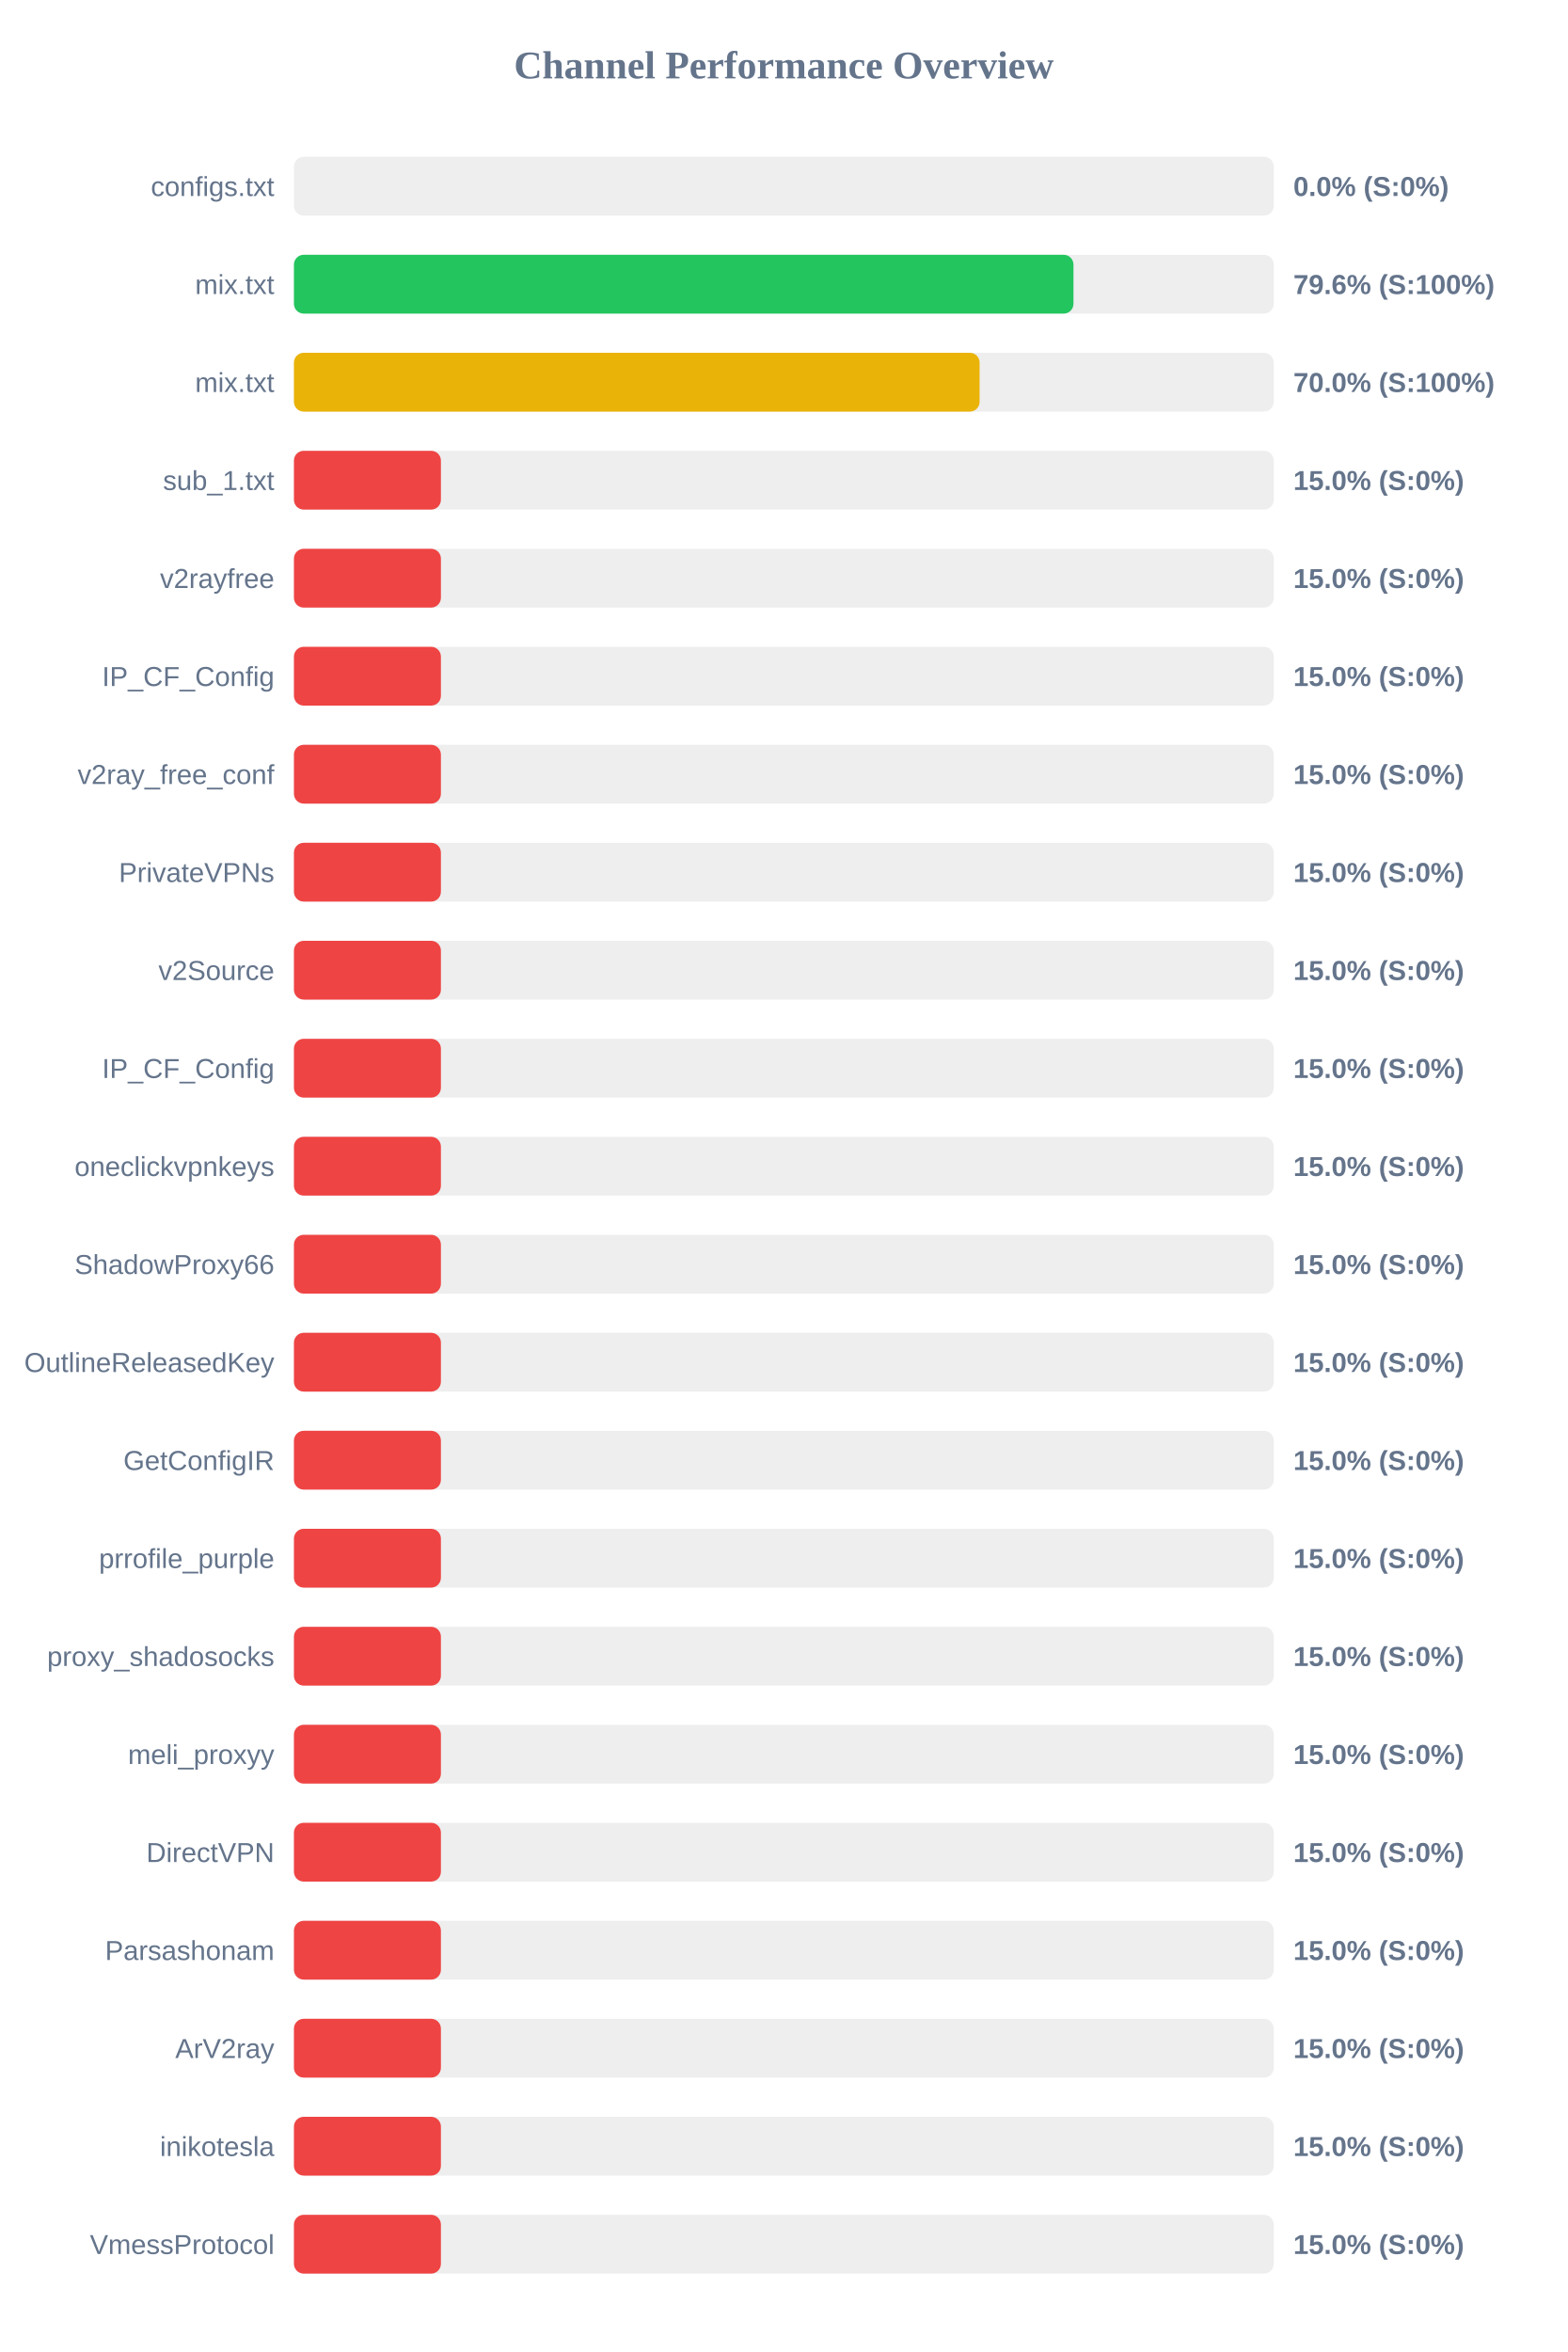
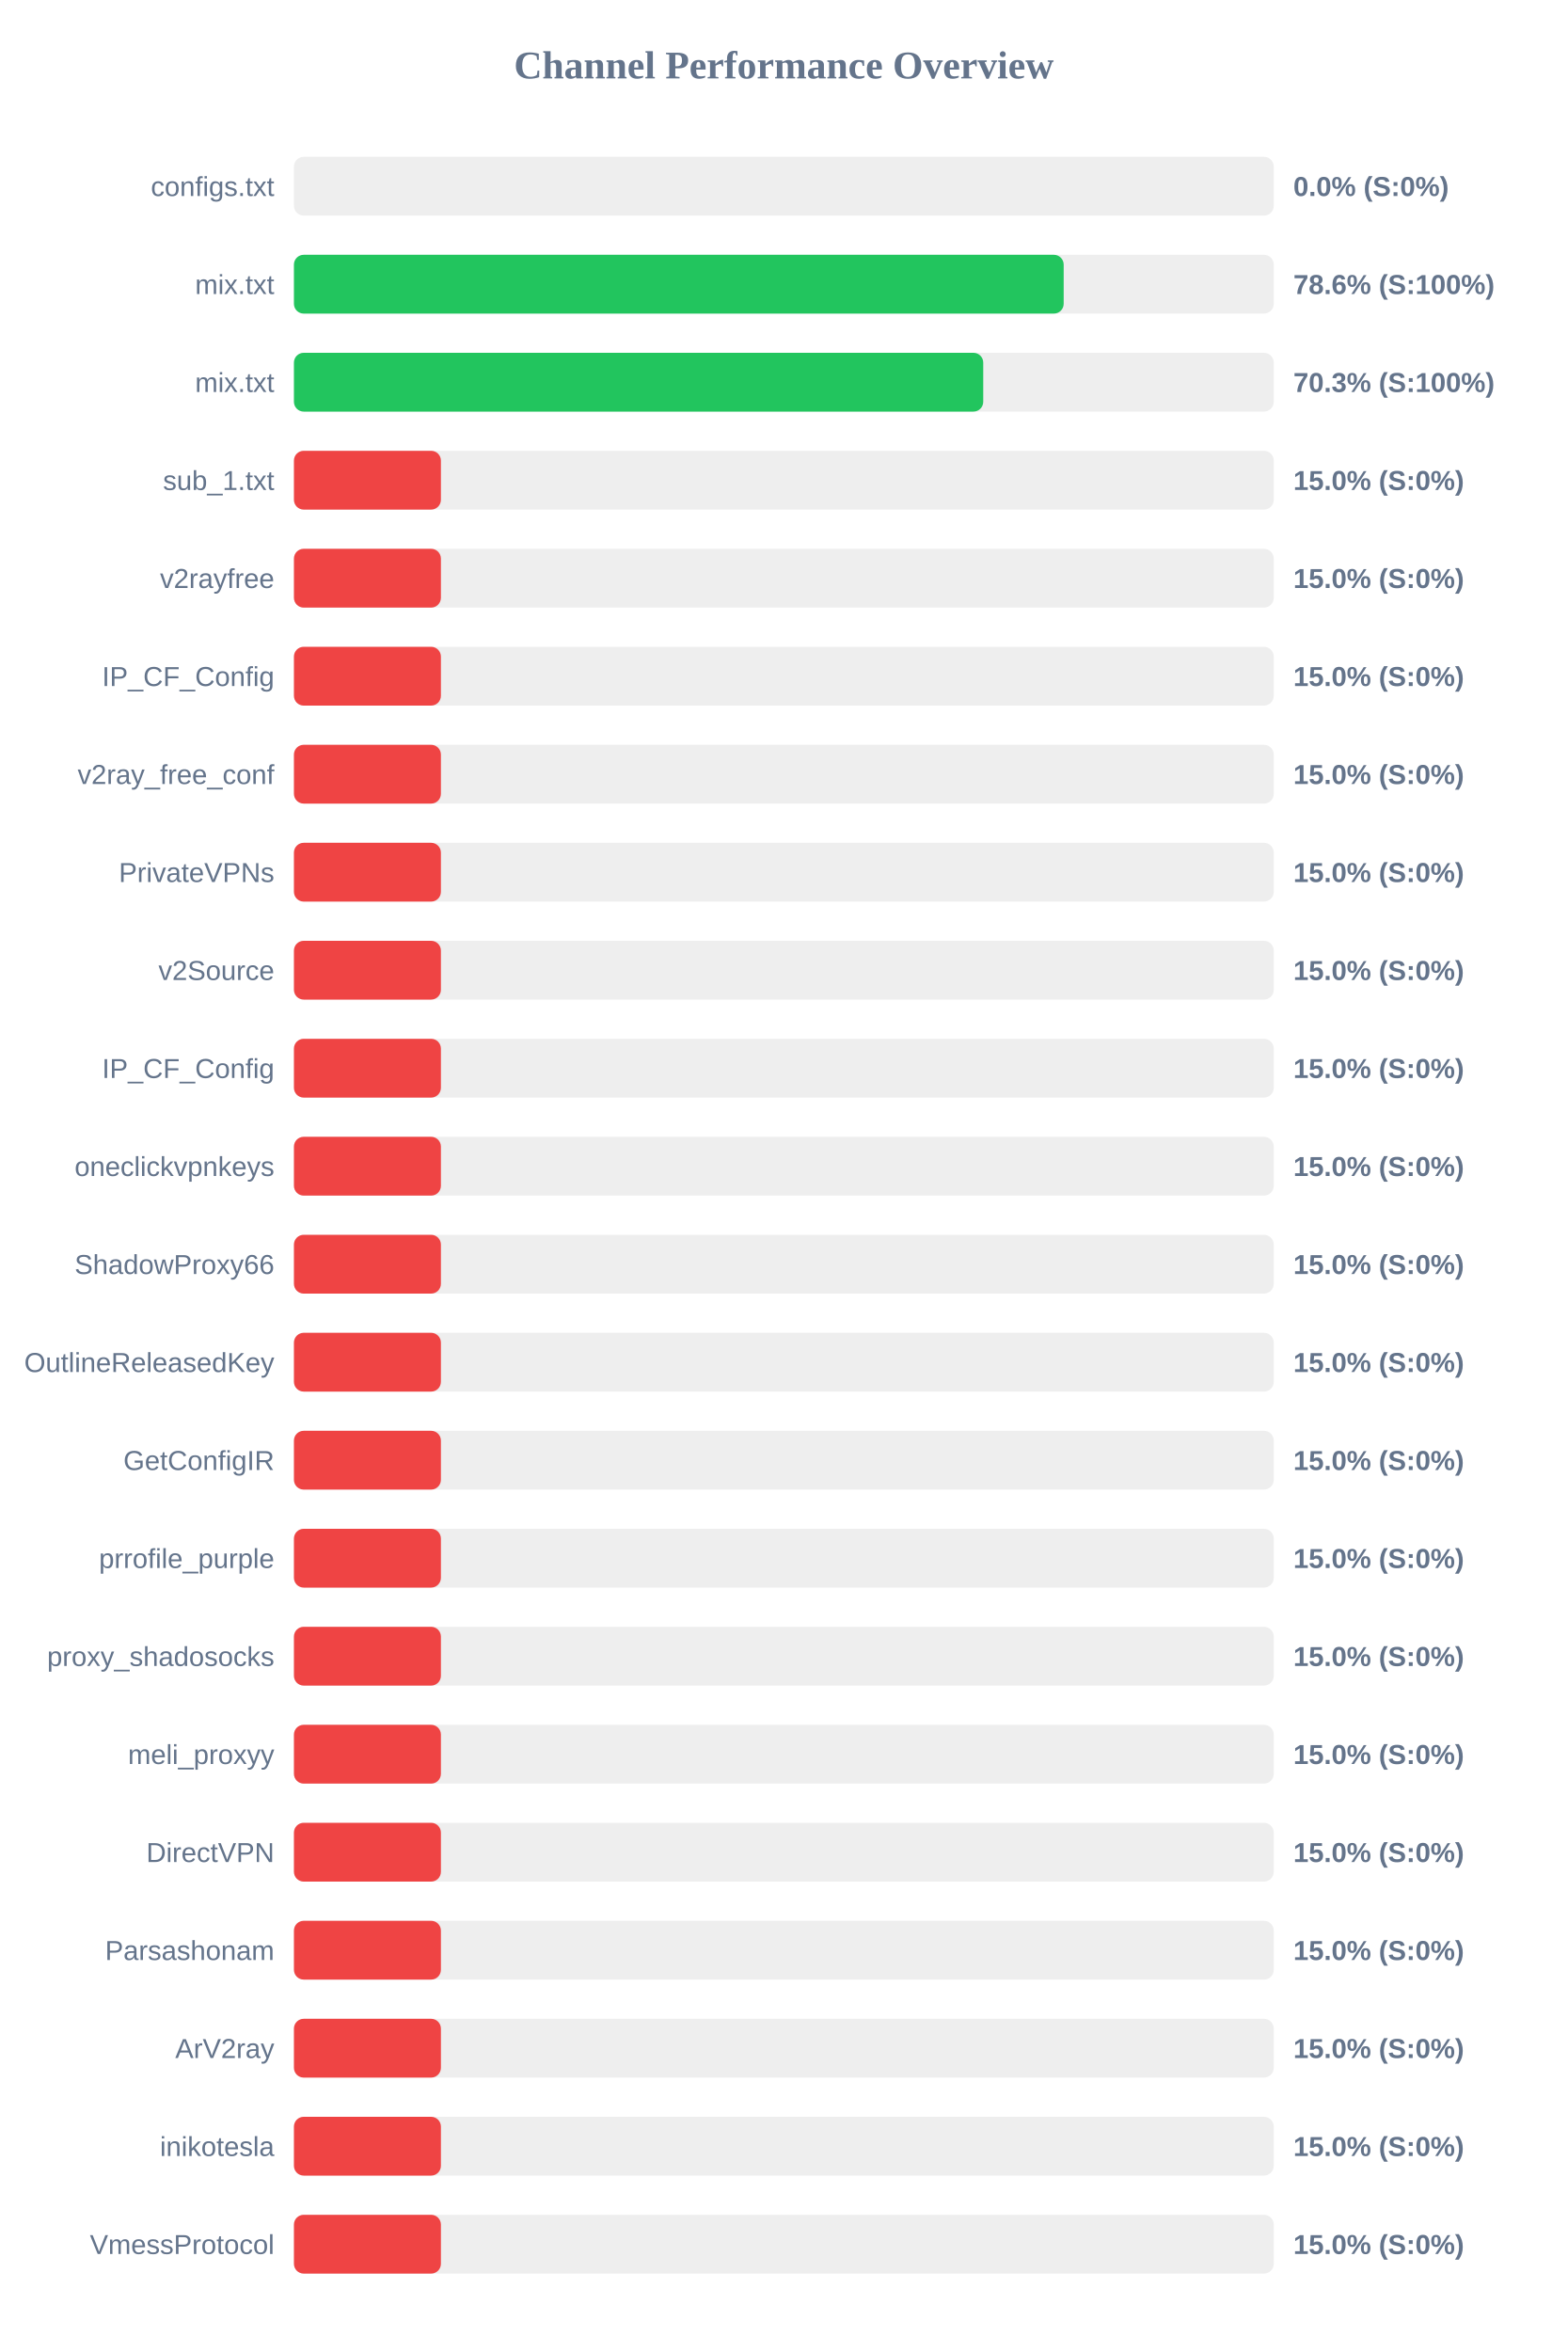
<svg xmlns="http://www.w3.org/2000/svg" width="800" height="1200" version="1.1">
  <style>
        .row { font: 14px Arial; fill: #64748b; }
        .score { font: bold 14px Arial; fill: #64748b; }
    </style>
  <text x="400" y="40" text-anchor="middle" font-size="20px" font-weight="bold" fill="#64748b">Channel Performance Overview</text>
  <rect x="150" y="80" width="500" height="30" fill="#eee" rx="5" />
  <rect x="150" y="80" width="0.0" height="30" fill="#ef4444" rx="5" />
  <text x="140" y="100" text-anchor="end" class="row">configs.txt</text>
  <text x="660" y="100" text-anchor="start" class="score">0.0% (S:0%)</text>
  <rect x="150" y="130" width="500" height="30" fill="#eee" rx="5" />
-   <rect x="150" y="130" width="397.8" height="30" fill="#22c55e" rx="5" />
+   <rect x="150" y="130" width="392.8" height="30" fill="#22c55e" rx="5" />
  <text x="140" y="150" text-anchor="end" class="row">mix.txt</text>
-   <text x="660" y="150" text-anchor="start" class="score">79.6% (S:100%)</text>
+   <text x="660" y="150" text-anchor="start" class="score">78.6% (S:100%)</text>
  <rect x="150" y="180" width="500" height="30" fill="#eee" rx="5" />
-   <rect x="150" y="180" width="349.9" height="30" fill="#eab308" rx="5" />
+   <rect x="150" y="180" width="351.75" height="30" fill="#22c55e" rx="5" />
  <text x="140" y="200" text-anchor="end" class="row">mix.txt</text>
-   <text x="660" y="200" text-anchor="start" class="score">70.0% (S:100%)</text>
+   <text x="660" y="200" text-anchor="start" class="score">70.3% (S:100%)</text>
  <rect x="150" y="230" width="500" height="30" fill="#eee" rx="5" />
  <rect x="150" y="230" width="75.0" height="30" fill="#ef4444" rx="5" />
  <text x="140" y="250" text-anchor="end" class="row">sub_1.txt</text>
  <text x="660" y="250" text-anchor="start" class="score">15.0% (S:0%)</text>
  <rect x="150" y="280" width="500" height="30" fill="#eee" rx="5" />
  <rect x="150" y="280" width="75.0" height="30" fill="#ef4444" rx="5" />
  <text x="140" y="300" text-anchor="end" class="row">v2rayfree</text>
  <text x="660" y="300" text-anchor="start" class="score">15.0% (S:0%)</text>
  <rect x="150" y="330" width="500" height="30" fill="#eee" rx="5" />
  <rect x="150" y="330" width="75.0" height="30" fill="#ef4444" rx="5" />
  <text x="140" y="350" text-anchor="end" class="row">IP_CF_Config</text>
  <text x="660" y="350" text-anchor="start" class="score">15.0% (S:0%)</text>
  <rect x="150" y="380" width="500" height="30" fill="#eee" rx="5" />
  <rect x="150" y="380" width="75.0" height="30" fill="#ef4444" rx="5" />
  <text x="140" y="400" text-anchor="end" class="row">v2ray_free_conf</text>
  <text x="660" y="400" text-anchor="start" class="score">15.0% (S:0%)</text>
  <rect x="150" y="430" width="500" height="30" fill="#eee" rx="5" />
  <rect x="150" y="430" width="75.0" height="30" fill="#ef4444" rx="5" />
  <text x="140" y="450" text-anchor="end" class="row">PrivateVPNs</text>
  <text x="660" y="450" text-anchor="start" class="score">15.0% (S:0%)</text>
  <rect x="150" y="480" width="500" height="30" fill="#eee" rx="5" />
  <rect x="150" y="480" width="75.0" height="30" fill="#ef4444" rx="5" />
  <text x="140" y="500" text-anchor="end" class="row">v2Source</text>
  <text x="660" y="500" text-anchor="start" class="score">15.0% (S:0%)</text>
  <rect x="150" y="530" width="500" height="30" fill="#eee" rx="5" />
  <rect x="150" y="530" width="75.0" height="30" fill="#ef4444" rx="5" />
  <text x="140" y="550" text-anchor="end" class="row">IP_CF_Config</text>
  <text x="660" y="550" text-anchor="start" class="score">15.0% (S:0%)</text>
  <rect x="150" y="580" width="500" height="30" fill="#eee" rx="5" />
  <rect x="150" y="580" width="75.0" height="30" fill="#ef4444" rx="5" />
  <text x="140" y="600" text-anchor="end" class="row">oneclickvpnkeys</text>
  <text x="660" y="600" text-anchor="start" class="score">15.0% (S:0%)</text>
  <rect x="150" y="630" width="500" height="30" fill="#eee" rx="5" />
  <rect x="150" y="630" width="75.0" height="30" fill="#ef4444" rx="5" />
  <text x="140" y="650" text-anchor="end" class="row">ShadowProxy66</text>
  <text x="660" y="650" text-anchor="start" class="score">15.0% (S:0%)</text>
  <rect x="150" y="680" width="500" height="30" fill="#eee" rx="5" />
  <rect x="150" y="680" width="75.0" height="30" fill="#ef4444" rx="5" />
  <text x="140" y="700" text-anchor="end" class="row">OutlineReleasedKey</text>
  <text x="660" y="700" text-anchor="start" class="score">15.0% (S:0%)</text>
  <rect x="150" y="730" width="500" height="30" fill="#eee" rx="5" />
  <rect x="150" y="730" width="75.0" height="30" fill="#ef4444" rx="5" />
  <text x="140" y="750" text-anchor="end" class="row">GetConfigIR</text>
  <text x="660" y="750" text-anchor="start" class="score">15.0% (S:0%)</text>
  <rect x="150" y="780" width="500" height="30" fill="#eee" rx="5" />
  <rect x="150" y="780" width="75.0" height="30" fill="#ef4444" rx="5" />
  <text x="140" y="800" text-anchor="end" class="row">prrofile_purple</text>
  <text x="660" y="800" text-anchor="start" class="score">15.0% (S:0%)</text>
  <rect x="150" y="830" width="500" height="30" fill="#eee" rx="5" />
  <rect x="150" y="830" width="75.0" height="30" fill="#ef4444" rx="5" />
  <text x="140" y="850" text-anchor="end" class="row">proxy_shadosocks</text>
  <text x="660" y="850" text-anchor="start" class="score">15.0% (S:0%)</text>
  <rect x="150" y="880" width="500" height="30" fill="#eee" rx="5" />
  <rect x="150" y="880" width="75.0" height="30" fill="#ef4444" rx="5" />
  <text x="140" y="900" text-anchor="end" class="row">meli_proxyy</text>
  <text x="660" y="900" text-anchor="start" class="score">15.0% (S:0%)</text>
  <rect x="150" y="930" width="500" height="30" fill="#eee" rx="5" />
  <rect x="150" y="930" width="75.0" height="30" fill="#ef4444" rx="5" />
  <text x="140" y="950" text-anchor="end" class="row">DirectVPN</text>
  <text x="660" y="950" text-anchor="start" class="score">15.0% (S:0%)</text>
  <rect x="150" y="980" width="500" height="30" fill="#eee" rx="5" />
  <rect x="150" y="980" width="75.0" height="30" fill="#ef4444" rx="5" />
  <text x="140" y="1000" text-anchor="end" class="row">Parsashonam</text>
  <text x="660" y="1000" text-anchor="start" class="score">15.0% (S:0%)</text>
  <rect x="150" y="1030" width="500" height="30" fill="#eee" rx="5" />
  <rect x="150" y="1030" width="75.0" height="30" fill="#ef4444" rx="5" />
  <text x="140" y="1050" text-anchor="end" class="row">ArV2ray</text>
  <text x="660" y="1050" text-anchor="start" class="score">15.0% (S:0%)</text>
  <rect x="150" y="1080" width="500" height="30" fill="#eee" rx="5" />
  <rect x="150" y="1080" width="75.0" height="30" fill="#ef4444" rx="5" />
  <text x="140" y="1100" text-anchor="end" class="row">inikotesla</text>
  <text x="660" y="1100" text-anchor="start" class="score">15.0% (S:0%)</text>
  <rect x="150" y="1130" width="500" height="30" fill="#eee" rx="5" />
  <rect x="150" y="1130" width="75.0" height="30" fill="#ef4444" rx="5" />
  <text x="140" y="1150" text-anchor="end" class="row">VmessProtocol</text>
  <text x="660" y="1150" text-anchor="start" class="score">15.0% (S:0%)</text>
</svg>
